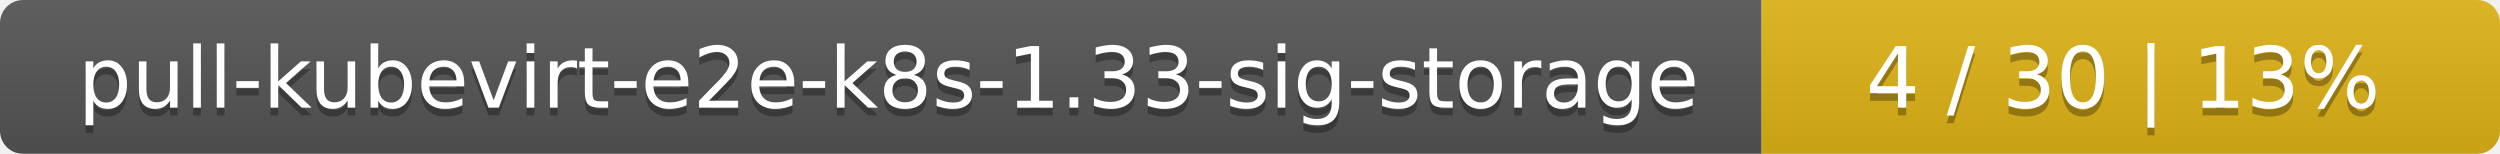
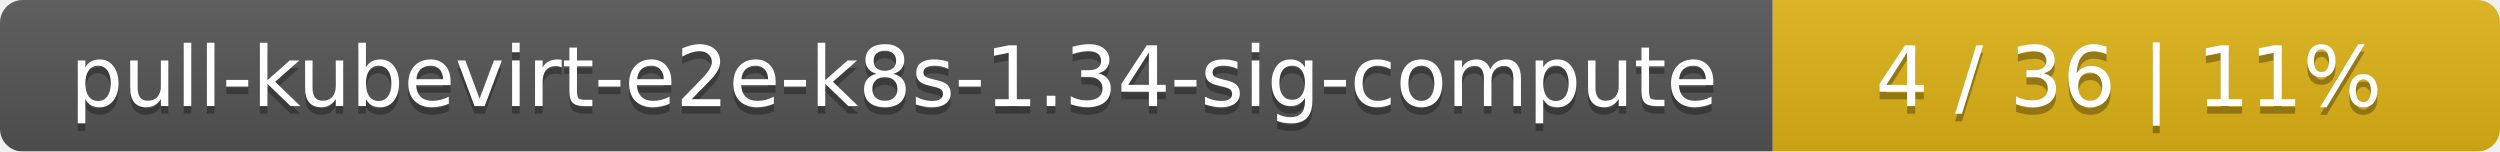
- <svg xmlns="http://www.w3.org/2000/svg" width="325" height="20">
+ <svg xmlns="http://www.w3.org/2000/svg" width="330" height="20">
  <linearGradient id="smooth" x2="0" y2="100%">
    <stop offset="0" stop-color="#bbb" stop-opacity=".1" />
    <stop offset="1" stop-opacity=".1" />
  </linearGradient>
  <mask id="round">
-     <rect width="325" height="20" rx="3" fill="#fff" />
+     <rect width="330" height="20" rx="3" fill="#fff" />
  </mask>
  <g mask="url(#round)">
-     <rect width="229" height="20" fill="#555" />
-     <rect x="229" width="96" height="20" fill="#dfb317" />
-     <rect width="325" height="20" fill="url(#smooth)" />
+     <rect width="234" height="20" fill="#555" />
+     <rect x="234" width="96" height="20" fill="#dfb317" />
+     <rect width="330" height="20" fill="url(#smooth)" />
  </g>
  <g fill="#fff" text-anchor="middle" font-family="DejaVu Sans,Verdana,Geneva,sans-serif" font-size="11">
-     <text x="115.5" y="15" fill="#010101" fill-opacity=".3">pull-kubevirt-e2e-k8s-1.33-sig-storage</text>
-     <text x="115.5" y="14">pull-kubevirt-e2e-k8s-1.33-sig-storage</text>
-     <text x="276" y="15" fill="#010101" fill-opacity=".3">4 / 30    |    13%</text>
-     <text x="276" y="14">4 / 30    |    13%</text>
+     <text x="118" y="15" fill="#010101" fill-opacity=".3">pull-kubevirt-e2e-k8s-1.34-sig-compute</text>
+     <text x="118" y="14">pull-kubevirt-e2e-k8s-1.34-sig-compute</text>
+     <text x="281" y="15" fill="#010101" fill-opacity=".3">4 / 36    |    11%</text>
+     <text x="281" y="14">4 / 36    |    11%</text>
  </g>
</svg>
